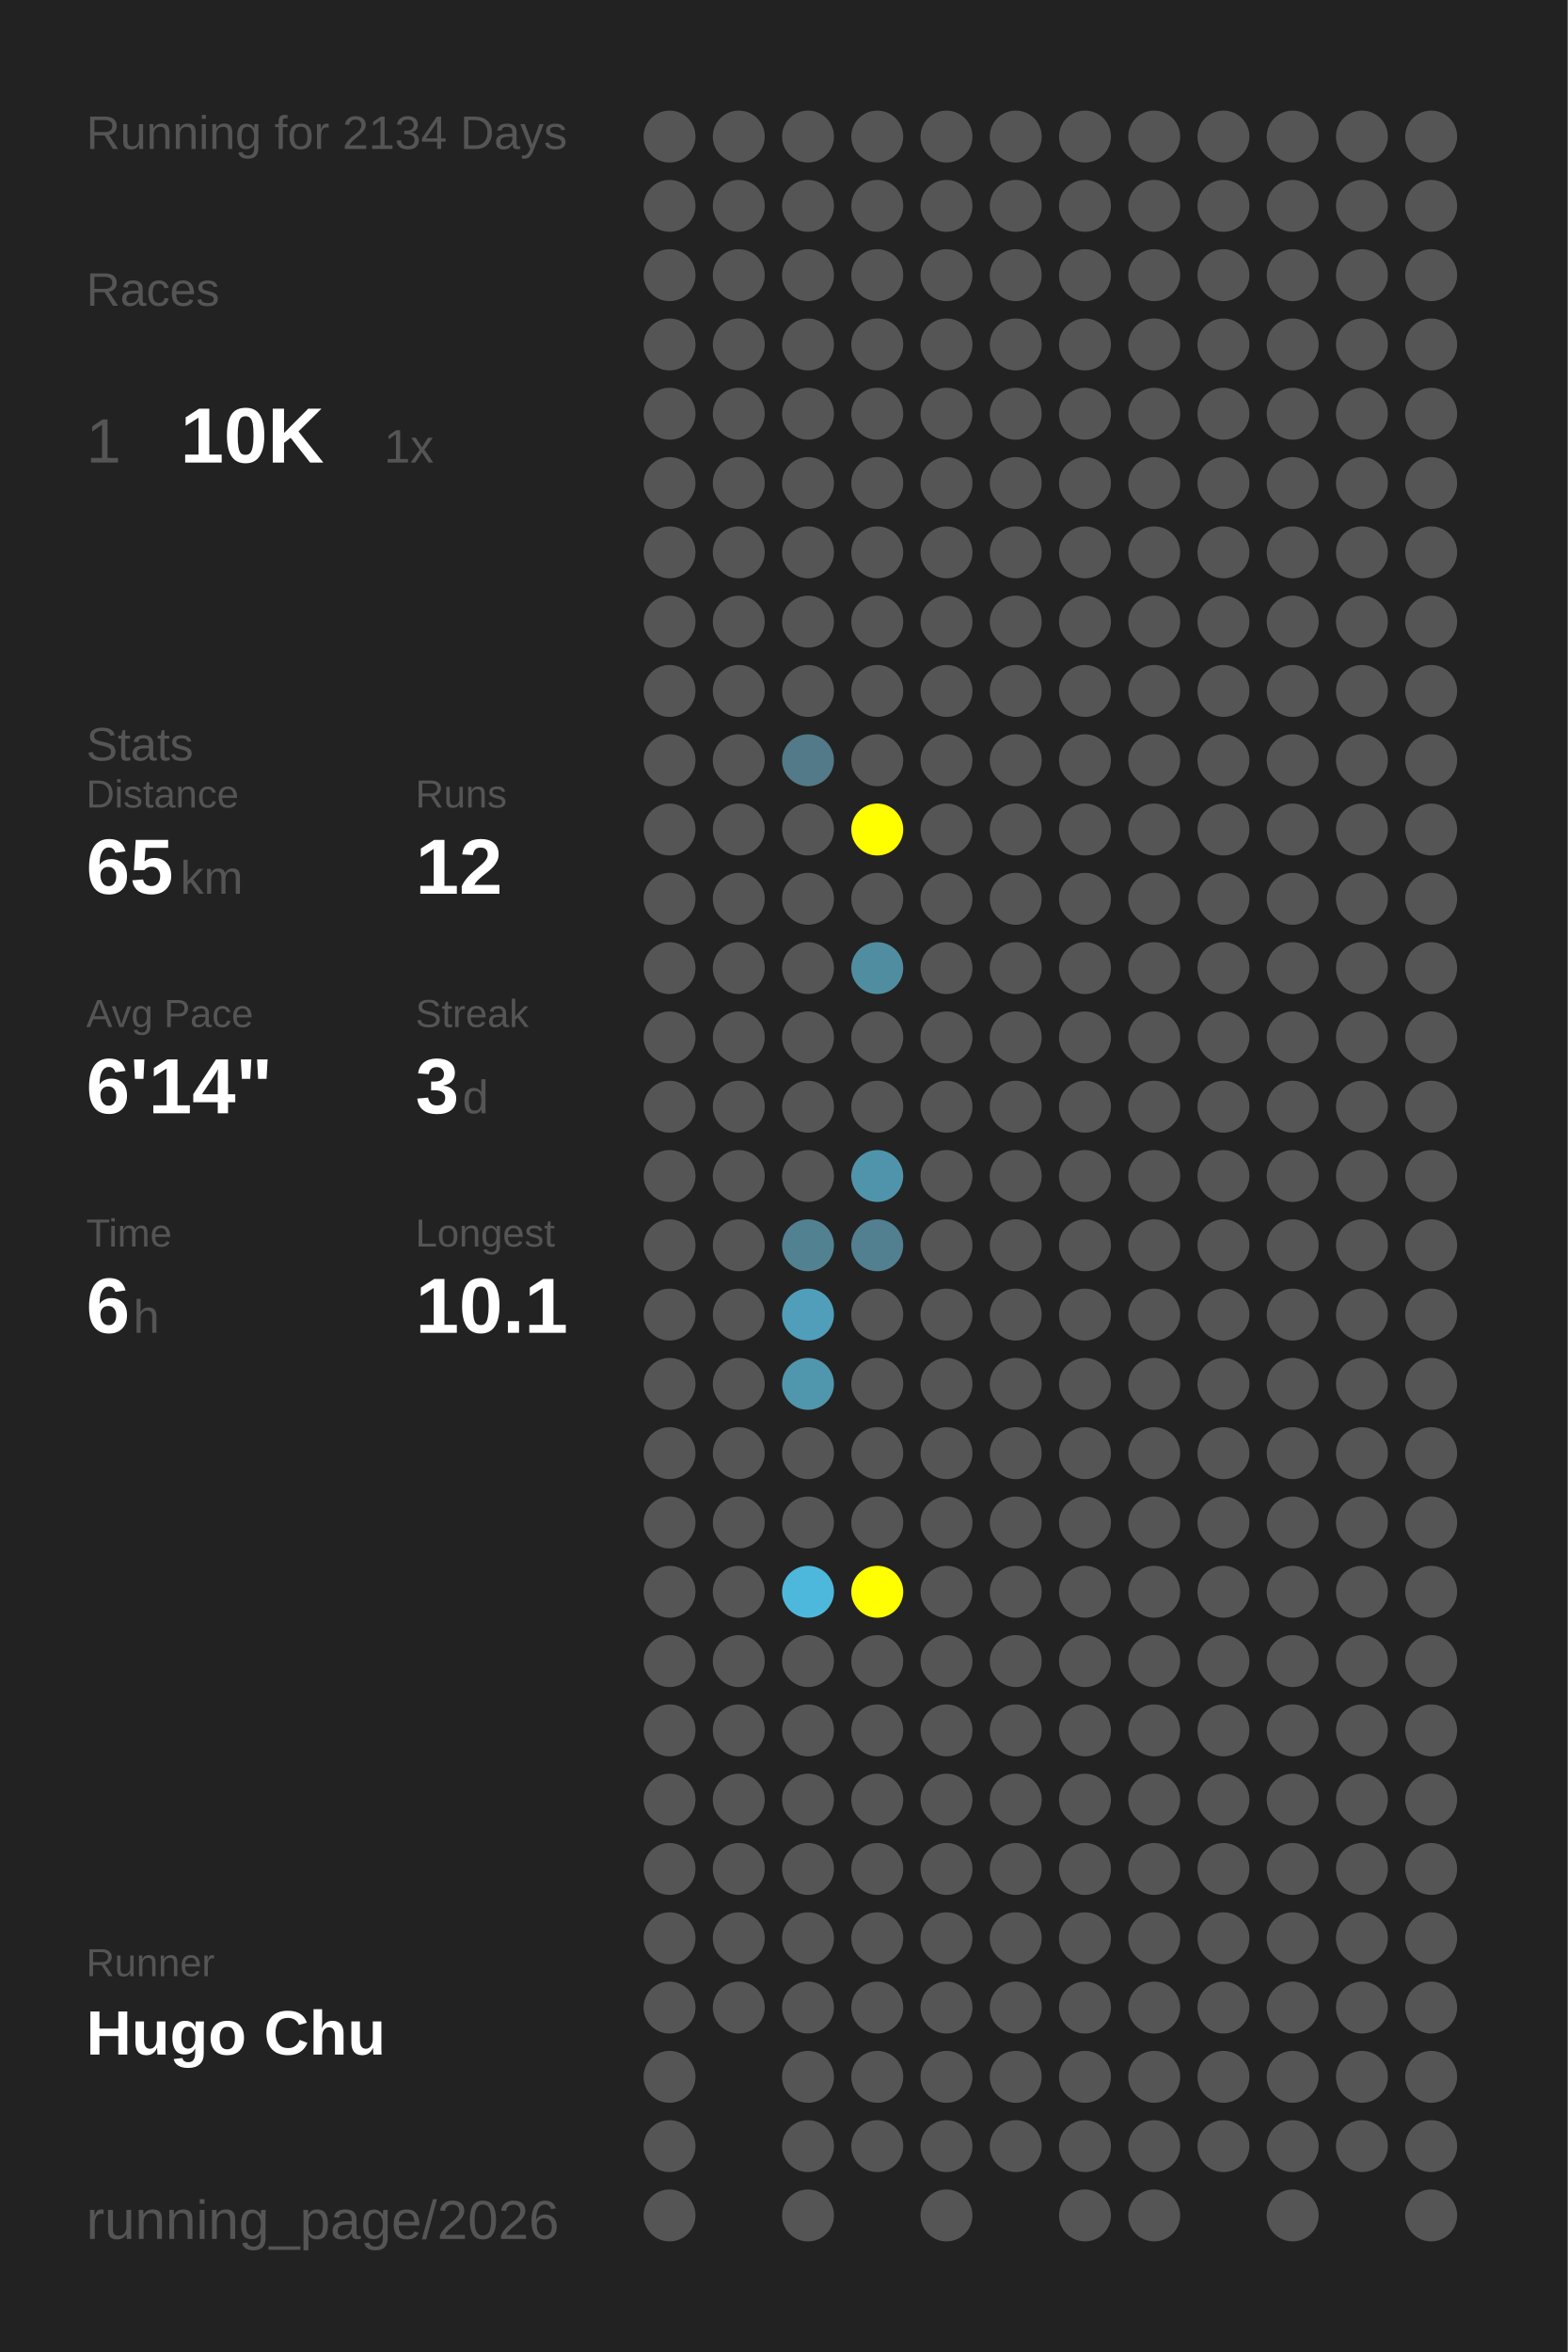
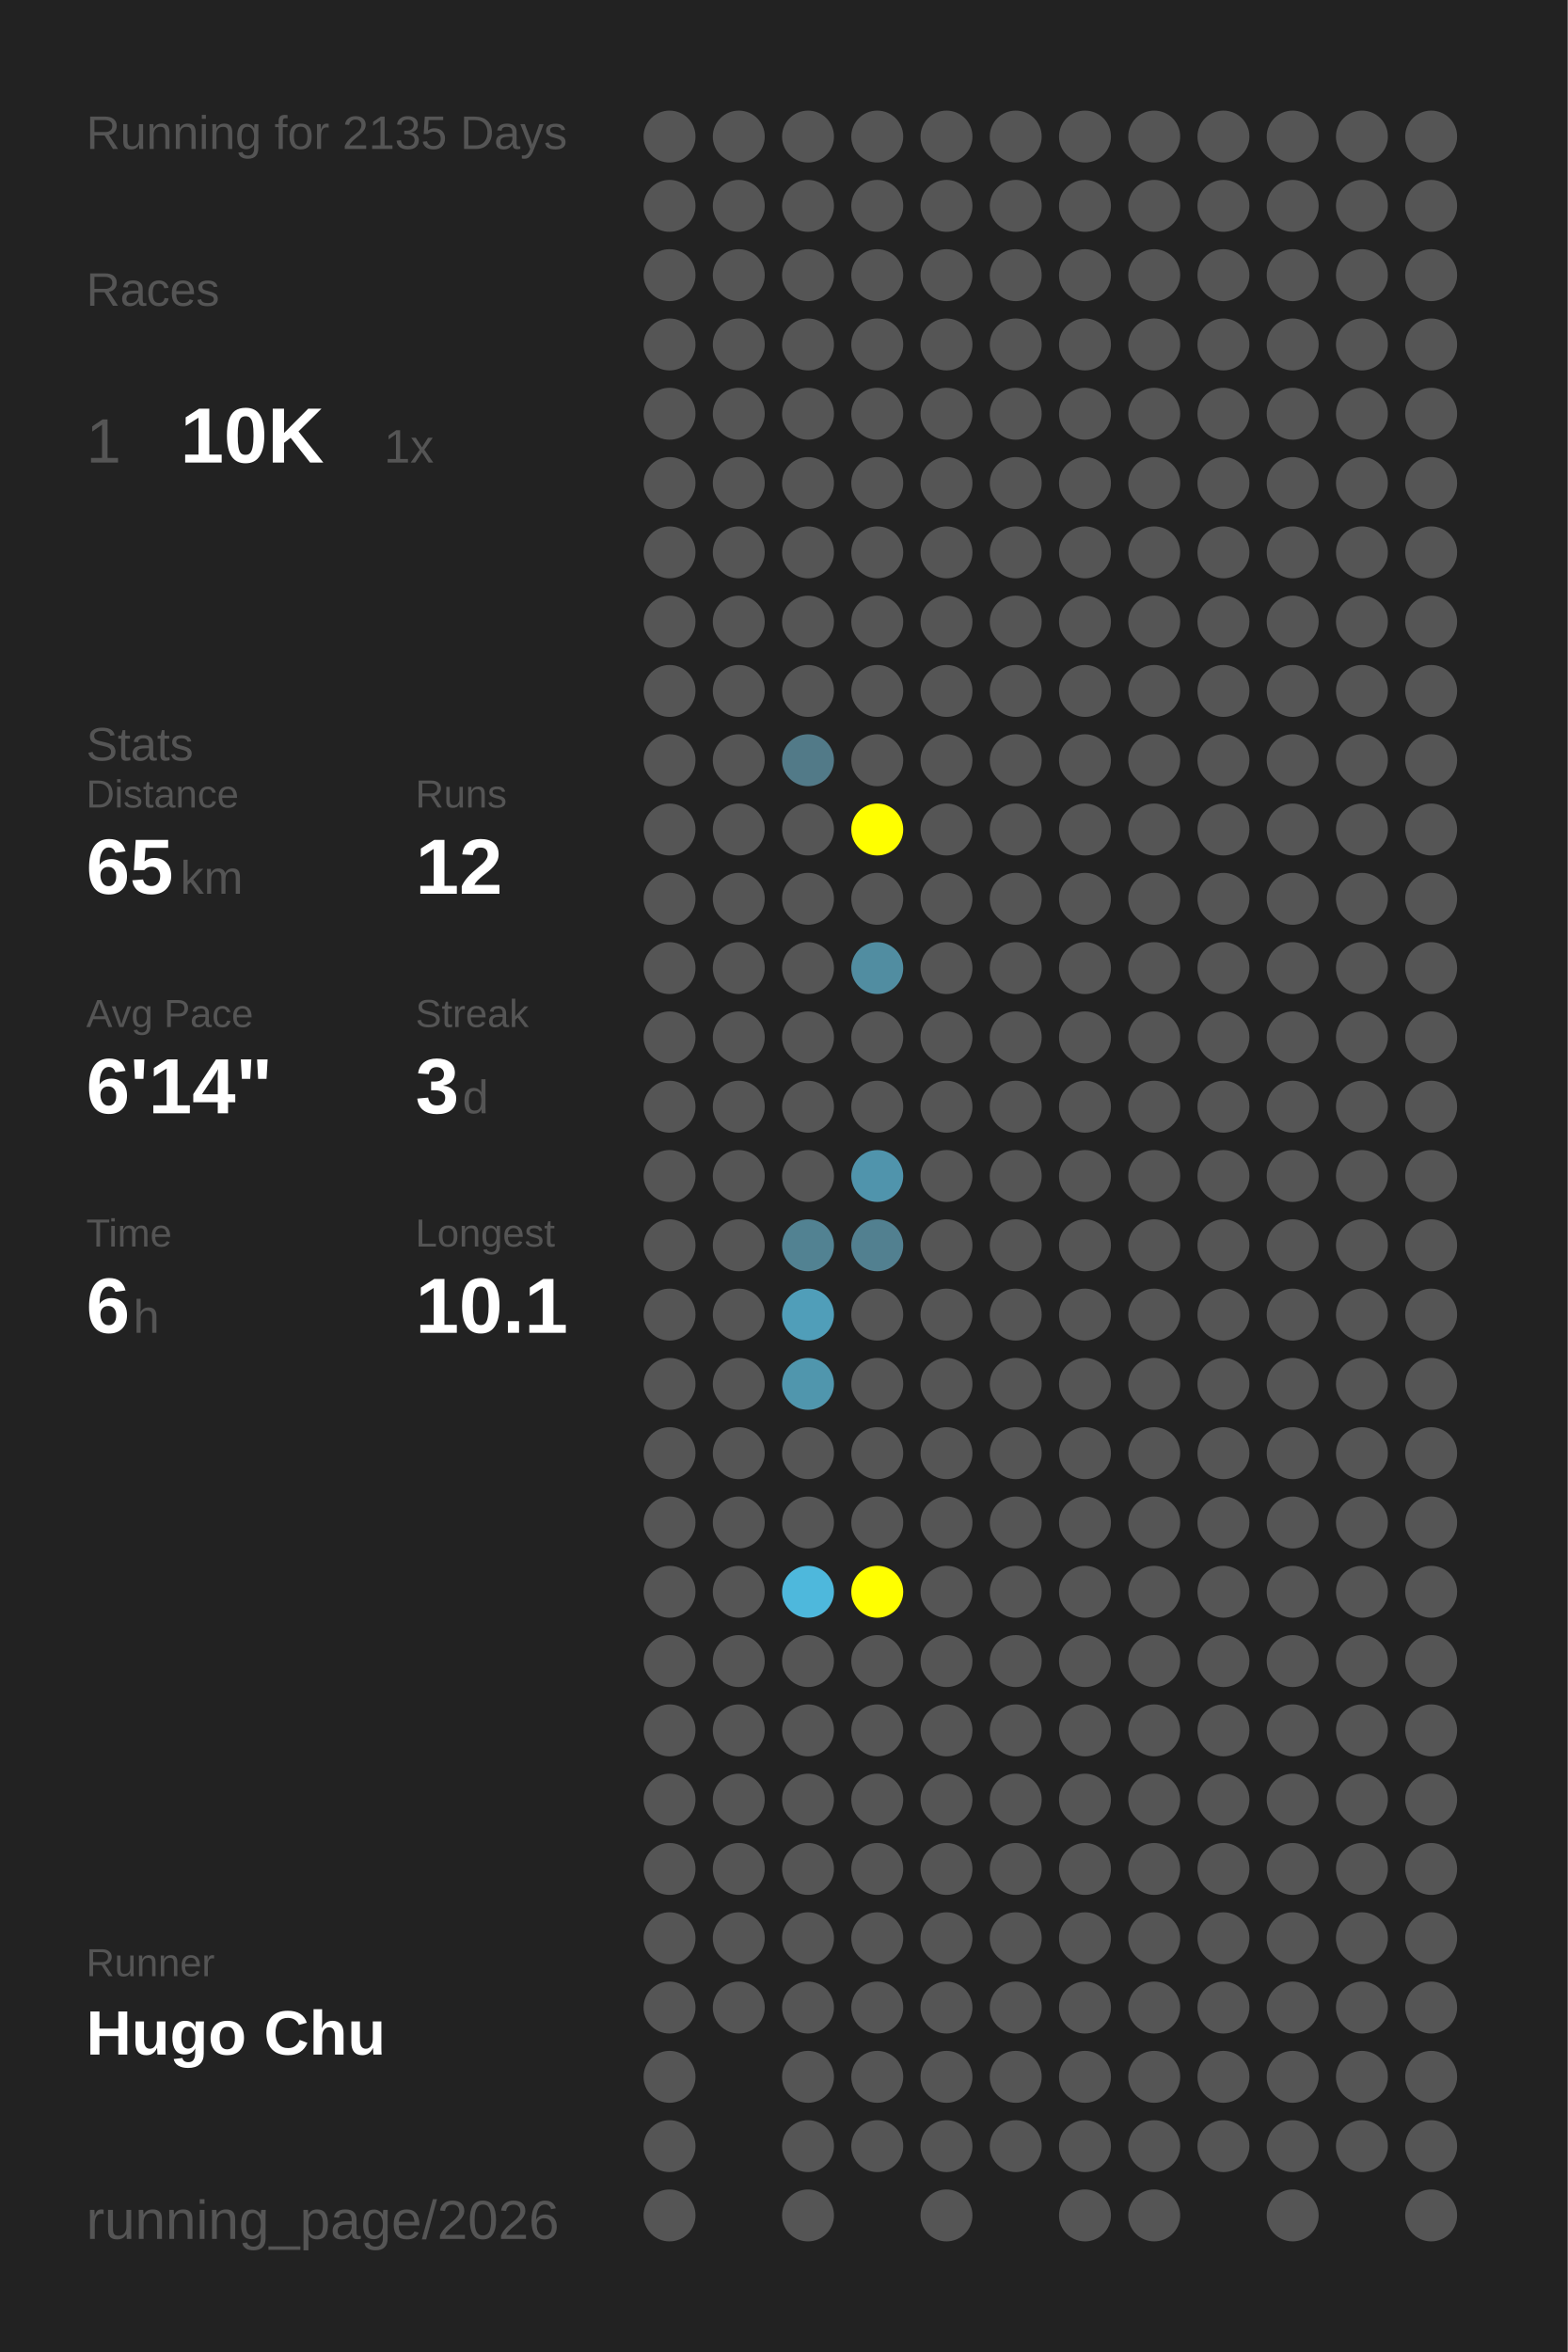
<svg xmlns="http://www.w3.org/2000/svg" baseProfile="full" height="300mm" version="1.1" viewBox="0,0,200,300" width="200mm">
  <defs />
  <rect fill="#222222" height="300" width="200" x="0" y="0" />
-   <text fill="#555555" style="font-size:6px; font-family:Arial;" x="11" y="19">Running for 2134 Days</text>
+   <text fill="#555555" style="font-size:6px; font-family:Arial;" x="11" y="19">Running for 2135 Days</text>
  <text fill="#555555" style="font-size:6px; font-family:Arial;" x="11" y="39">Races</text>
  <text fill="#555555" style="font-size:8px; font-family:Arial;" x="11" y="59">1</text>
  <text fill="#FFFFFF" style="font-size:10px; font-family:Arial; font-weight:bold;" x="23" y="59">10K</text>
  <text fill="#555555" style="font-size:6px; font-family:Arial;" x="49" y="59">1x</text>
  <text fill="#555555" style="font-size:6px; font-family:Arial;" x="11" y="97">Stats</text>
  <text fill="#555555" style="font-size:5px; font-family:Arial;" x="11" y="103">Distance</text>
  <text fill="#FFFFFF" style="font-size:10px; font-family:Arial; font-weight:bold;" x="11" y="114">65</text>
  <text fill="#555555" style="font-size:6px; font-family:Arial;" x="23" y="114">km</text>
  <text fill="#555555" style="font-size:5px; font-family:Arial;" x="53" y="103">Runs</text>
  <text fill="#FFFFFF" style="font-size:10px; font-family:Arial; font-weight:bold;" x="53" y="114">12</text>
  <text fill="#555555" style="font-size:5px; font-family:Arial;" x="11" y="131">Avg Pace</text>
  <text fill="#FFFFFF" style="font-size:10px; font-family:Arial; font-weight:bold;" x="11" y="142">6'14"</text>
  <text fill="#555555" style="font-size:5px; font-family:Arial;" x="53" y="131">Streak</text>
  <text fill="#FFFFFF" style="font-size:10px; font-family:Arial; font-weight:bold;" x="53" y="142">3</text>
  <text fill="#555555" style="font-size:6px; font-family:Arial;" x="59" y="142">d</text>
  <text fill="#555555" style="font-size:5px; font-family:Arial;" x="11" y="159">Time</text>
  <text fill="#FFFFFF" style="font-size:10px; font-family:Arial; font-weight:bold;" x="11" y="170">6</text>
  <text fill="#555555" style="font-size:6px; font-family:Arial;" x="17" y="170">h</text>
  <text fill="#555555" style="font-size:5px; font-family:Arial;" x="53" y="159">Longest</text>
  <text fill="#FFFFFF" style="font-size:10px; font-family:Arial; font-weight:bold;" x="53" y="170">10.1</text>
  <text fill="#555555" style="font-size:5px; font-family:Arial;" x="11" y="252.065">Runner</text>
  <text fill="#FFFFFF" style="font-size:8px; font-family:Arial; font-weight:bold;" x="11" y="262.065">Hugo Chu</text>
  <text fill="#555555" style="font-size:7px; font-family:Arial;" x="11" y="285.581">running_page/2026</text>
  <circle cx="85.417" cy="17.419" fill="#555555" r="3.312" />
  <circle cx="85.417" cy="26.258" fill="#555555" r="3.312" />
  <circle cx="85.417" cy="35.097" fill="#555555" r="3.312" />
  <circle cx="85.417" cy="43.935" fill="#555555" r="3.312" />
  <circle cx="85.417" cy="52.774" fill="#555555" r="3.312" />
  <circle cx="85.417" cy="61.613" fill="#555555" r="3.312" />
  <circle cx="85.417" cy="70.452" fill="#555555" r="3.312" />
  <circle cx="85.417" cy="79.29" fill="#555555" r="3.312" />
  <circle cx="85.417" cy="88.129" fill="#555555" r="3.312" />
  <circle cx="85.417" cy="96.968" fill="#555555" r="3.312" />
  <circle cx="85.417" cy="105.806" fill="#555555" r="3.312" />
  <circle cx="85.417" cy="114.645" fill="#555555" r="3.312" />
  <circle cx="85.417" cy="123.484" fill="#555555" r="3.312" />
  <circle cx="85.417" cy="132.323" fill="#555555" r="3.312" />
  <circle cx="85.417" cy="141.161" fill="#555555" r="3.312" />
  <circle cx="85.417" cy="150" fill="#555555" r="3.312" />
  <circle cx="85.417" cy="158.839" fill="#555555" r="3.312" />
  <circle cx="85.417" cy="167.677" fill="#555555" r="3.312" />
  <circle cx="85.417" cy="176.516" fill="#555555" r="3.312" />
  <circle cx="85.417" cy="185.355" fill="#555555" r="3.312" />
  <circle cx="85.417" cy="194.194" fill="#555555" r="3.312" />
  <circle cx="85.417" cy="203.032" fill="#555555" r="3.312" />
  <circle cx="85.417" cy="211.871" fill="#555555" r="3.312" />
  <circle cx="85.417" cy="220.71" fill="#555555" r="3.312" />
  <circle cx="85.417" cy="229.548" fill="#555555" r="3.312" />
  <circle cx="85.417" cy="238.387" fill="#555555" r="3.312" />
  <circle cx="85.417" cy="247.226" fill="#555555" r="3.312" />
  <circle cx="85.417" cy="256.065" fill="#555555" r="3.312" />
  <circle cx="85.417" cy="264.903" fill="#555555" r="3.312" />
  <circle cx="85.417" cy="273.742" fill="#555555" r="3.312" />
  <circle cx="85.417" cy="282.581" fill="#555555" r="3.312" />
  <circle cx="94.25" cy="17.419" fill="#555555" r="3.312" />
  <circle cx="94.25" cy="26.258" fill="#555555" r="3.312" />
  <circle cx="94.25" cy="35.097" fill="#555555" r="3.312" />
  <circle cx="94.25" cy="43.935" fill="#555555" r="3.312" />
  <circle cx="94.25" cy="52.774" fill="#555555" r="3.312" />
  <circle cx="94.25" cy="61.613" fill="#555555" r="3.312" />
  <circle cx="94.25" cy="70.452" fill="#555555" r="3.312" />
  <circle cx="94.25" cy="79.29" fill="#555555" r="3.312" />
  <circle cx="94.25" cy="88.129" fill="#555555" r="3.312" />
  <circle cx="94.25" cy="96.968" fill="#555555" r="3.312" />
  <circle cx="94.25" cy="105.806" fill="#555555" r="3.312" />
  <circle cx="94.25" cy="114.645" fill="#555555" r="3.312" />
  <circle cx="94.25" cy="123.484" fill="#555555" r="3.312" />
  <circle cx="94.25" cy="132.323" fill="#555555" r="3.312" />
  <circle cx="94.25" cy="141.161" fill="#555555" r="3.312" />
  <circle cx="94.25" cy="150" fill="#555555" r="3.312" />
  <circle cx="94.25" cy="158.839" fill="#555555" r="3.312" />
  <circle cx="94.25" cy="167.677" fill="#555555" r="3.312" />
  <circle cx="94.25" cy="176.516" fill="#555555" r="3.312" />
  <circle cx="94.25" cy="185.355" fill="#555555" r="3.312" />
  <circle cx="94.25" cy="194.194" fill="#555555" r="3.312" />
  <circle cx="94.25" cy="203.032" fill="#555555" r="3.312" />
  <circle cx="94.25" cy="211.871" fill="#555555" r="3.312" />
  <circle cx="94.25" cy="220.71" fill="#555555" r="3.312" />
  <circle cx="94.25" cy="229.548" fill="#555555" r="3.312" />
  <circle cx="94.25" cy="238.387" fill="#555555" r="3.312" />
  <circle cx="94.25" cy="247.226" fill="#555555" r="3.312" />
  <circle cx="94.25" cy="256.065" fill="#555555" r="3.312" />
  <circle cx="103.083" cy="17.419" fill="#555555" r="3.312" />
  <circle cx="103.083" cy="26.258" fill="#555555" r="3.312" />
  <circle cx="103.083" cy="35.097" fill="#555555" r="3.312" />
  <circle cx="103.083" cy="43.935" fill="#555555" r="3.312" />
  <circle cx="103.083" cy="52.774" fill="#555555" r="3.312" />
  <circle cx="103.083" cy="61.613" fill="#555555" r="3.312" />
  <circle cx="103.083" cy="70.452" fill="#555555" r="3.312" />
  <circle cx="103.083" cy="79.29" fill="#555555" r="3.312" />
  <circle cx="103.083" cy="88.129" fill="#555555" r="3.312" />
  <circle cx="103.083" cy="96.968" fill="#527a88" r="3.312" />
  <circle cx="103.083" cy="105.806" fill="#555555" r="3.312" />
  <circle cx="103.083" cy="114.645" fill="#555555" r="3.312" />
  <circle cx="103.083" cy="123.484" fill="#555555" r="3.312" />
  <circle cx="103.083" cy="132.323" fill="#555555" r="3.312" />
  <circle cx="103.083" cy="141.161" fill="#555555" r="3.312" />
  <circle cx="103.083" cy="150" fill="#555555" r="3.312" />
  <circle cx="103.083" cy="158.839" fill="#528292" r="3.312" />
  <circle cx="103.083" cy="167.677" fill="#509eb9" r="3.312" />
  <circle cx="103.083" cy="176.516" fill="#5096ad" r="3.312" />
  <circle cx="103.083" cy="185.355" fill="#555555" r="3.312" />
  <circle cx="103.083" cy="194.194" fill="#555555" r="3.312" />
  <circle cx="103.083" cy="203.032" fill="#4eb8dc" r="3.312" />
  <circle cx="103.083" cy="211.871" fill="#555555" r="3.312" />
  <circle cx="103.083" cy="220.71" fill="#555555" r="3.312" />
  <circle cx="103.083" cy="229.548" fill="#555555" r="3.312" />
  <circle cx="103.083" cy="238.387" fill="#555555" r="3.312" />
  <circle cx="103.083" cy="247.226" fill="#555555" r="3.312" />
  <circle cx="103.083" cy="256.065" fill="#555555" r="3.312" />
  <circle cx="103.083" cy="264.903" fill="#555555" r="3.312" />
  <circle cx="103.083" cy="273.742" fill="#555555" r="3.312" />
  <circle cx="103.083" cy="282.581" fill="#555555" r="3.312" />
  <circle cx="111.917" cy="17.419" fill="#555555" r="3.312" />
  <circle cx="111.917" cy="26.258" fill="#555555" r="3.312" />
  <circle cx="111.917" cy="35.097" fill="#555555" r="3.312" />
  <circle cx="111.917" cy="43.935" fill="#555555" r="3.312" />
  <circle cx="111.917" cy="52.774" fill="#555555" r="3.312" />
  <circle cx="111.917" cy="61.613" fill="#555555" r="3.312" />
  <circle cx="111.917" cy="70.452" fill="#555555" r="3.312" />
  <circle cx="111.917" cy="79.29" fill="#555555" r="3.312" />
  <circle cx="111.917" cy="88.129" fill="#555555" r="3.312" />
  <circle cx="111.917" cy="96.968" fill="#555555" r="3.312" />
  <circle cx="111.917" cy="105.806" fill="#FFFF00" r="3.312" />
  <circle cx="111.917" cy="114.645" fill="#555555" r="3.312" />
  <circle cx="111.917" cy="123.484" fill="#518da1" r="3.312" />
  <circle cx="111.917" cy="132.323" fill="#555555" r="3.312" />
  <circle cx="111.917" cy="141.161" fill="#555555" r="3.312" />
  <circle cx="111.917" cy="150" fill="#5094ac" r="3.312" />
  <circle cx="111.917" cy="158.839" fill="#528090" r="3.312" />
  <circle cx="111.917" cy="167.677" fill="#555555" r="3.312" />
  <circle cx="111.917" cy="176.516" fill="#555555" r="3.312" />
  <circle cx="111.917" cy="185.355" fill="#555555" r="3.312" />
  <circle cx="111.917" cy="194.194" fill="#555555" r="3.312" />
  <circle cx="111.917" cy="203.032" fill="#FFFF00" r="3.312" />
  <circle cx="111.917" cy="211.871" fill="#555555" r="3.312" />
  <circle cx="111.917" cy="220.71" fill="#555555" r="3.312" />
  <circle cx="111.917" cy="229.548" fill="#555555" r="3.312" />
  <circle cx="111.917" cy="238.387" fill="#555555" r="3.312" />
  <circle cx="111.917" cy="247.226" fill="#555555" r="3.312" />
  <circle cx="111.917" cy="256.065" fill="#555555" r="3.312" />
  <circle cx="111.917" cy="264.903" fill="#555555" r="3.312" />
  <circle cx="111.917" cy="273.742" fill="#555555" r="3.312" />
  <circle cx="120.75" cy="17.419" fill="#555555" r="3.312" />
  <circle cx="120.75" cy="26.258" fill="#555555" r="3.312" />
  <circle cx="120.75" cy="35.097" fill="#555555" r="3.312" />
  <circle cx="120.75" cy="43.935" fill="#555555" r="3.312" />
  <circle cx="120.75" cy="52.774" fill="#555555" r="3.312" />
  <circle cx="120.75" cy="61.613" fill="#555555" r="3.312" />
  <circle cx="120.75" cy="70.452" fill="#555555" r="3.312" />
  <circle cx="120.75" cy="79.29" fill="#555555" r="3.312" />
  <circle cx="120.75" cy="88.129" fill="#555555" r="3.312" />
  <circle cx="120.75" cy="96.968" fill="#555555" r="3.312" />
  <circle cx="120.75" cy="105.806" fill="#555555" r="3.312" />
  <circle cx="120.75" cy="114.645" fill="#555555" r="3.312" />
  <circle cx="120.75" cy="123.484" fill="#555555" r="3.312" />
  <circle cx="120.75" cy="132.323" fill="#555555" r="3.312" />
  <circle cx="120.75" cy="141.161" fill="#555555" r="3.312" />
  <circle cx="120.75" cy="150" fill="#555555" r="3.312" />
  <circle cx="120.75" cy="158.839" fill="#555555" r="3.312" />
  <circle cx="120.75" cy="167.677" fill="#555555" r="3.312" />
  <circle cx="120.75" cy="176.516" fill="#555555" r="3.312" />
  <circle cx="120.75" cy="185.355" fill="#555555" r="3.312" />
  <circle cx="120.75" cy="194.194" fill="#555555" r="3.312" />
  <circle cx="120.75" cy="203.032" fill="#555555" r="3.312" />
  <circle cx="120.75" cy="211.871" fill="#555555" r="3.312" />
  <circle cx="120.75" cy="220.71" fill="#555555" r="3.312" />
  <circle cx="120.75" cy="229.548" fill="#555555" r="3.312" />
  <circle cx="120.75" cy="238.387" fill="#555555" r="3.312" />
  <circle cx="120.75" cy="247.226" fill="#555555" r="3.312" />
  <circle cx="120.75" cy="256.065" fill="#555555" r="3.312" />
  <circle cx="120.75" cy="264.903" fill="#555555" r="3.312" />
  <circle cx="120.75" cy="273.742" fill="#555555" r="3.312" />
  <circle cx="120.75" cy="282.581" fill="#555555" r="3.312" />
  <circle cx="129.583" cy="17.419" fill="#555555" r="3.312" />
  <circle cx="129.583" cy="26.258" fill="#555555" r="3.312" />
  <circle cx="129.583" cy="35.097" fill="#555555" r="3.312" />
  <circle cx="129.583" cy="43.935" fill="#555555" r="3.312" />
  <circle cx="129.583" cy="52.774" fill="#555555" r="3.312" />
  <circle cx="129.583" cy="61.613" fill="#555555" r="3.312" />
  <circle cx="129.583" cy="70.452" fill="#555555" r="3.312" />
  <circle cx="129.583" cy="79.29" fill="#555555" r="3.312" />
  <circle cx="129.583" cy="88.129" fill="#555555" r="3.312" />
  <circle cx="129.583" cy="96.968" fill="#555555" r="3.312" />
  <circle cx="129.583" cy="105.806" fill="#555555" r="3.312" />
  <circle cx="129.583" cy="114.645" fill="#555555" r="3.312" />
  <circle cx="129.583" cy="123.484" fill="#555555" r="3.312" />
  <circle cx="129.583" cy="132.323" fill="#555555" r="3.312" />
  <circle cx="129.583" cy="141.161" fill="#555555" r="3.312" />
  <circle cx="129.583" cy="150" fill="#555555" r="3.312" />
  <circle cx="129.583" cy="158.839" fill="#555555" r="3.312" />
  <circle cx="129.583" cy="167.677" fill="#555555" r="3.312" />
  <circle cx="129.583" cy="176.516" fill="#555555" r="3.312" />
  <circle cx="129.583" cy="185.355" fill="#555555" r="3.312" />
  <circle cx="129.583" cy="194.194" fill="#555555" r="3.312" />
  <circle cx="129.583" cy="203.032" fill="#555555" r="3.312" />
  <circle cx="129.583" cy="211.871" fill="#555555" r="3.312" />
  <circle cx="129.583" cy="220.71" fill="#555555" r="3.312" />
  <circle cx="129.583" cy="229.548" fill="#555555" r="3.312" />
  <circle cx="129.583" cy="238.387" fill="#555555" r="3.312" />
  <circle cx="129.583" cy="247.226" fill="#555555" r="3.312" />
  <circle cx="129.583" cy="256.065" fill="#555555" r="3.312" />
  <circle cx="129.583" cy="264.903" fill="#555555" r="3.312" />
  <circle cx="129.583" cy="273.742" fill="#555555" r="3.312" />
  <circle cx="138.417" cy="17.419" fill="#555555" r="3.312" />
  <circle cx="138.417" cy="26.258" fill="#555555" r="3.312" />
  <circle cx="138.417" cy="35.097" fill="#555555" r="3.312" />
  <circle cx="138.417" cy="43.935" fill="#555555" r="3.312" />
  <circle cx="138.417" cy="52.774" fill="#555555" r="3.312" />
  <circle cx="138.417" cy="61.613" fill="#555555" r="3.312" />
  <circle cx="138.417" cy="70.452" fill="#555555" r="3.312" />
  <circle cx="138.417" cy="79.29" fill="#555555" r="3.312" />
  <circle cx="138.417" cy="88.129" fill="#555555" r="3.312" />
  <circle cx="138.417" cy="96.968" fill="#555555" r="3.312" />
  <circle cx="138.417" cy="105.806" fill="#555555" r="3.312" />
  <circle cx="138.417" cy="114.645" fill="#555555" r="3.312" />
  <circle cx="138.417" cy="123.484" fill="#555555" r="3.312" />
  <circle cx="138.417" cy="132.323" fill="#555555" r="3.312" />
  <circle cx="138.417" cy="141.161" fill="#555555" r="3.312" />
  <circle cx="138.417" cy="150" fill="#555555" r="3.312" />
  <circle cx="138.417" cy="158.839" fill="#555555" r="3.312" />
  <circle cx="138.417" cy="167.677" fill="#555555" r="3.312" />
  <circle cx="138.417" cy="176.516" fill="#555555" r="3.312" />
  <circle cx="138.417" cy="185.355" fill="#555555" r="3.312" />
  <circle cx="138.417" cy="194.194" fill="#555555" r="3.312" />
  <circle cx="138.417" cy="203.032" fill="#555555" r="3.312" />
  <circle cx="138.417" cy="211.871" fill="#555555" r="3.312" />
  <circle cx="138.417" cy="220.71" fill="#555555" r="3.312" />
  <circle cx="138.417" cy="229.548" fill="#555555" r="3.312" />
  <circle cx="138.417" cy="238.387" fill="#555555" r="3.312" />
  <circle cx="138.417" cy="247.226" fill="#555555" r="3.312" />
  <circle cx="138.417" cy="256.065" fill="#555555" r="3.312" />
  <circle cx="138.417" cy="264.903" fill="#555555" r="3.312" />
  <circle cx="138.417" cy="273.742" fill="#555555" r="3.312" />
  <circle cx="138.417" cy="282.581" fill="#555555" r="3.312" />
  <circle cx="147.25" cy="17.419" fill="#555555" r="3.312" />
  <circle cx="147.25" cy="26.258" fill="#555555" r="3.312" />
  <circle cx="147.25" cy="35.097" fill="#555555" r="3.312" />
  <circle cx="147.25" cy="43.935" fill="#555555" r="3.312" />
  <circle cx="147.25" cy="52.774" fill="#555555" r="3.312" />
  <circle cx="147.25" cy="61.613" fill="#555555" r="3.312" />
  <circle cx="147.25" cy="70.452" fill="#555555" r="3.312" />
  <circle cx="147.25" cy="79.29" fill="#555555" r="3.312" />
  <circle cx="147.25" cy="88.129" fill="#555555" r="3.312" />
  <circle cx="147.25" cy="96.968" fill="#555555" r="3.312" />
  <circle cx="147.25" cy="105.806" fill="#555555" r="3.312" />
  <circle cx="147.25" cy="114.645" fill="#555555" r="3.312" />
  <circle cx="147.25" cy="123.484" fill="#555555" r="3.312" />
  <circle cx="147.25" cy="132.323" fill="#555555" r="3.312" />
  <circle cx="147.25" cy="141.161" fill="#555555" r="3.312" />
  <circle cx="147.25" cy="150" fill="#555555" r="3.312" />
  <circle cx="147.25" cy="158.839" fill="#555555" r="3.312" />
  <circle cx="147.25" cy="167.677" fill="#555555" r="3.312" />
  <circle cx="147.25" cy="176.516" fill="#555555" r="3.312" />
  <circle cx="147.25" cy="185.355" fill="#555555" r="3.312" />
  <circle cx="147.25" cy="194.194" fill="#555555" r="3.312" />
  <circle cx="147.25" cy="203.032" fill="#555555" r="3.312" />
  <circle cx="147.25" cy="211.871" fill="#555555" r="3.312" />
  <circle cx="147.25" cy="220.71" fill="#555555" r="3.312" />
  <circle cx="147.25" cy="229.548" fill="#555555" r="3.312" />
  <circle cx="147.25" cy="238.387" fill="#555555" r="3.312" />
  <circle cx="147.25" cy="247.226" fill="#555555" r="3.312" />
  <circle cx="147.25" cy="256.065" fill="#555555" r="3.312" />
  <circle cx="147.25" cy="264.903" fill="#555555" r="3.312" />
  <circle cx="147.25" cy="273.742" fill="#555555" r="3.312" />
  <circle cx="147.25" cy="282.581" fill="#555555" r="3.312" />
  <circle cx="156.083" cy="17.419" fill="#555555" r="3.312" />
  <circle cx="156.083" cy="26.258" fill="#555555" r="3.312" />
  <circle cx="156.083" cy="35.097" fill="#555555" r="3.312" />
  <circle cx="156.083" cy="43.935" fill="#555555" r="3.312" />
  <circle cx="156.083" cy="52.774" fill="#555555" r="3.312" />
  <circle cx="156.083" cy="61.613" fill="#555555" r="3.312" />
  <circle cx="156.083" cy="70.452" fill="#555555" r="3.312" />
  <circle cx="156.083" cy="79.29" fill="#555555" r="3.312" />
  <circle cx="156.083" cy="88.129" fill="#555555" r="3.312" />
  <circle cx="156.083" cy="96.968" fill="#555555" r="3.312" />
  <circle cx="156.083" cy="105.806" fill="#555555" r="3.312" />
  <circle cx="156.083" cy="114.645" fill="#555555" r="3.312" />
  <circle cx="156.083" cy="123.484" fill="#555555" r="3.312" />
  <circle cx="156.083" cy="132.323" fill="#555555" r="3.312" />
  <circle cx="156.083" cy="141.161" fill="#555555" r="3.312" />
  <circle cx="156.083" cy="150" fill="#555555" r="3.312" />
  <circle cx="156.083" cy="158.839" fill="#555555" r="3.312" />
  <circle cx="156.083" cy="167.677" fill="#555555" r="3.312" />
  <circle cx="156.083" cy="176.516" fill="#555555" r="3.312" />
  <circle cx="156.083" cy="185.355" fill="#555555" r="3.312" />
  <circle cx="156.083" cy="194.194" fill="#555555" r="3.312" />
  <circle cx="156.083" cy="203.032" fill="#555555" r="3.312" />
  <circle cx="156.083" cy="211.871" fill="#555555" r="3.312" />
  <circle cx="156.083" cy="220.71" fill="#555555" r="3.312" />
  <circle cx="156.083" cy="229.548" fill="#555555" r="3.312" />
  <circle cx="156.083" cy="238.387" fill="#555555" r="3.312" />
  <circle cx="156.083" cy="247.226" fill="#555555" r="3.312" />
  <circle cx="156.083" cy="256.065" fill="#555555" r="3.312" />
  <circle cx="156.083" cy="264.903" fill="#555555" r="3.312" />
  <circle cx="156.083" cy="273.742" fill="#555555" r="3.312" />
  <circle cx="164.917" cy="17.419" fill="#555555" r="3.312" />
  <circle cx="164.917" cy="26.258" fill="#555555" r="3.312" />
  <circle cx="164.917" cy="35.097" fill="#555555" r="3.312" />
  <circle cx="164.917" cy="43.935" fill="#555555" r="3.312" />
  <circle cx="164.917" cy="52.774" fill="#555555" r="3.312" />
  <circle cx="164.917" cy="61.613" fill="#555555" r="3.312" />
  <circle cx="164.917" cy="70.452" fill="#555555" r="3.312" />
  <circle cx="164.917" cy="79.29" fill="#555555" r="3.312" />
  <circle cx="164.917" cy="88.129" fill="#555555" r="3.312" />
  <circle cx="164.917" cy="96.968" fill="#555555" r="3.312" />
  <circle cx="164.917" cy="105.806" fill="#555555" r="3.312" />
  <circle cx="164.917" cy="114.645" fill="#555555" r="3.312" />
  <circle cx="164.917" cy="123.484" fill="#555555" r="3.312" />
  <circle cx="164.917" cy="132.323" fill="#555555" r="3.312" />
  <circle cx="164.917" cy="141.161" fill="#555555" r="3.312" />
  <circle cx="164.917" cy="150" fill="#555555" r="3.312" />
  <circle cx="164.917" cy="158.839" fill="#555555" r="3.312" />
  <circle cx="164.917" cy="167.677" fill="#555555" r="3.312" />
  <circle cx="164.917" cy="176.516" fill="#555555" r="3.312" />
  <circle cx="164.917" cy="185.355" fill="#555555" r="3.312" />
  <circle cx="164.917" cy="194.194" fill="#555555" r="3.312" />
  <circle cx="164.917" cy="203.032" fill="#555555" r="3.312" />
  <circle cx="164.917" cy="211.871" fill="#555555" r="3.312" />
  <circle cx="164.917" cy="220.71" fill="#555555" r="3.312" />
  <circle cx="164.917" cy="229.548" fill="#555555" r="3.312" />
  <circle cx="164.917" cy="238.387" fill="#555555" r="3.312" />
  <circle cx="164.917" cy="247.226" fill="#555555" r="3.312" />
  <circle cx="164.917" cy="256.065" fill="#555555" r="3.312" />
  <circle cx="164.917" cy="264.903" fill="#555555" r="3.312" />
  <circle cx="164.917" cy="273.742" fill="#555555" r="3.312" />
  <circle cx="164.917" cy="282.581" fill="#555555" r="3.312" />
  <circle cx="173.75" cy="17.419" fill="#555555" r="3.312" />
  <circle cx="173.75" cy="26.258" fill="#555555" r="3.312" />
  <circle cx="173.75" cy="35.097" fill="#555555" r="3.312" />
  <circle cx="173.75" cy="43.935" fill="#555555" r="3.312" />
  <circle cx="173.75" cy="52.774" fill="#555555" r="3.312" />
  <circle cx="173.75" cy="61.613" fill="#555555" r="3.312" />
  <circle cx="173.75" cy="70.452" fill="#555555" r="3.312" />
  <circle cx="173.75" cy="79.29" fill="#555555" r="3.312" />
  <circle cx="173.75" cy="88.129" fill="#555555" r="3.312" />
  <circle cx="173.75" cy="96.968" fill="#555555" r="3.312" />
  <circle cx="173.75" cy="105.806" fill="#555555" r="3.312" />
  <circle cx="173.75" cy="114.645" fill="#555555" r="3.312" />
  <circle cx="173.75" cy="123.484" fill="#555555" r="3.312" />
  <circle cx="173.75" cy="132.323" fill="#555555" r="3.312" />
  <circle cx="173.75" cy="141.161" fill="#555555" r="3.312" />
  <circle cx="173.75" cy="150" fill="#555555" r="3.312" />
  <circle cx="173.75" cy="158.839" fill="#555555" r="3.312" />
  <circle cx="173.75" cy="167.677" fill="#555555" r="3.312" />
  <circle cx="173.75" cy="176.516" fill="#555555" r="3.312" />
  <circle cx="173.75" cy="185.355" fill="#555555" r="3.312" />
  <circle cx="173.75" cy="194.194" fill="#555555" r="3.312" />
  <circle cx="173.75" cy="203.032" fill="#555555" r="3.312" />
  <circle cx="173.75" cy="211.871" fill="#555555" r="3.312" />
  <circle cx="173.75" cy="220.71" fill="#555555" r="3.312" />
  <circle cx="173.75" cy="229.548" fill="#555555" r="3.312" />
  <circle cx="173.75" cy="238.387" fill="#555555" r="3.312" />
  <circle cx="173.75" cy="247.226" fill="#555555" r="3.312" />
  <circle cx="173.75" cy="256.065" fill="#555555" r="3.312" />
  <circle cx="173.75" cy="264.903" fill="#555555" r="3.312" />
  <circle cx="173.75" cy="273.742" fill="#555555" r="3.312" />
  <circle cx="182.583" cy="17.419" fill="#555555" r="3.312" />
  <circle cx="182.583" cy="26.258" fill="#555555" r="3.312" />
  <circle cx="182.583" cy="35.097" fill="#555555" r="3.312" />
  <circle cx="182.583" cy="43.935" fill="#555555" r="3.312" />
  <circle cx="182.583" cy="52.774" fill="#555555" r="3.312" />
  <circle cx="182.583" cy="61.613" fill="#555555" r="3.312" />
  <circle cx="182.583" cy="70.452" fill="#555555" r="3.312" />
  <circle cx="182.583" cy="79.29" fill="#555555" r="3.312" />
  <circle cx="182.583" cy="88.129" fill="#555555" r="3.312" />
  <circle cx="182.583" cy="96.968" fill="#555555" r="3.312" />
  <circle cx="182.583" cy="105.806" fill="#555555" r="3.312" />
  <circle cx="182.583" cy="114.645" fill="#555555" r="3.312" />
  <circle cx="182.583" cy="123.484" fill="#555555" r="3.312" />
  <circle cx="182.583" cy="132.323" fill="#555555" r="3.312" />
  <circle cx="182.583" cy="141.161" fill="#555555" r="3.312" />
  <circle cx="182.583" cy="150" fill="#555555" r="3.312" />
  <circle cx="182.583" cy="158.839" fill="#555555" r="3.312" />
  <circle cx="182.583" cy="167.677" fill="#555555" r="3.312" />
  <circle cx="182.583" cy="176.516" fill="#555555" r="3.312" />
  <circle cx="182.583" cy="185.355" fill="#555555" r="3.312" />
  <circle cx="182.583" cy="194.194" fill="#555555" r="3.312" />
  <circle cx="182.583" cy="203.032" fill="#555555" r="3.312" />
  <circle cx="182.583" cy="211.871" fill="#555555" r="3.312" />
  <circle cx="182.583" cy="220.71" fill="#555555" r="3.312" />
  <circle cx="182.583" cy="229.548" fill="#555555" r="3.312" />
  <circle cx="182.583" cy="238.387" fill="#555555" r="3.312" />
  <circle cx="182.583" cy="247.226" fill="#555555" r="3.312" />
  <circle cx="182.583" cy="256.065" fill="#555555" r="3.312" />
  <circle cx="182.583" cy="264.903" fill="#555555" r="3.312" />
  <circle cx="182.583" cy="273.742" fill="#555555" r="3.312" />
  <circle cx="182.583" cy="282.581" fill="#555555" r="3.312" />
</svg>
